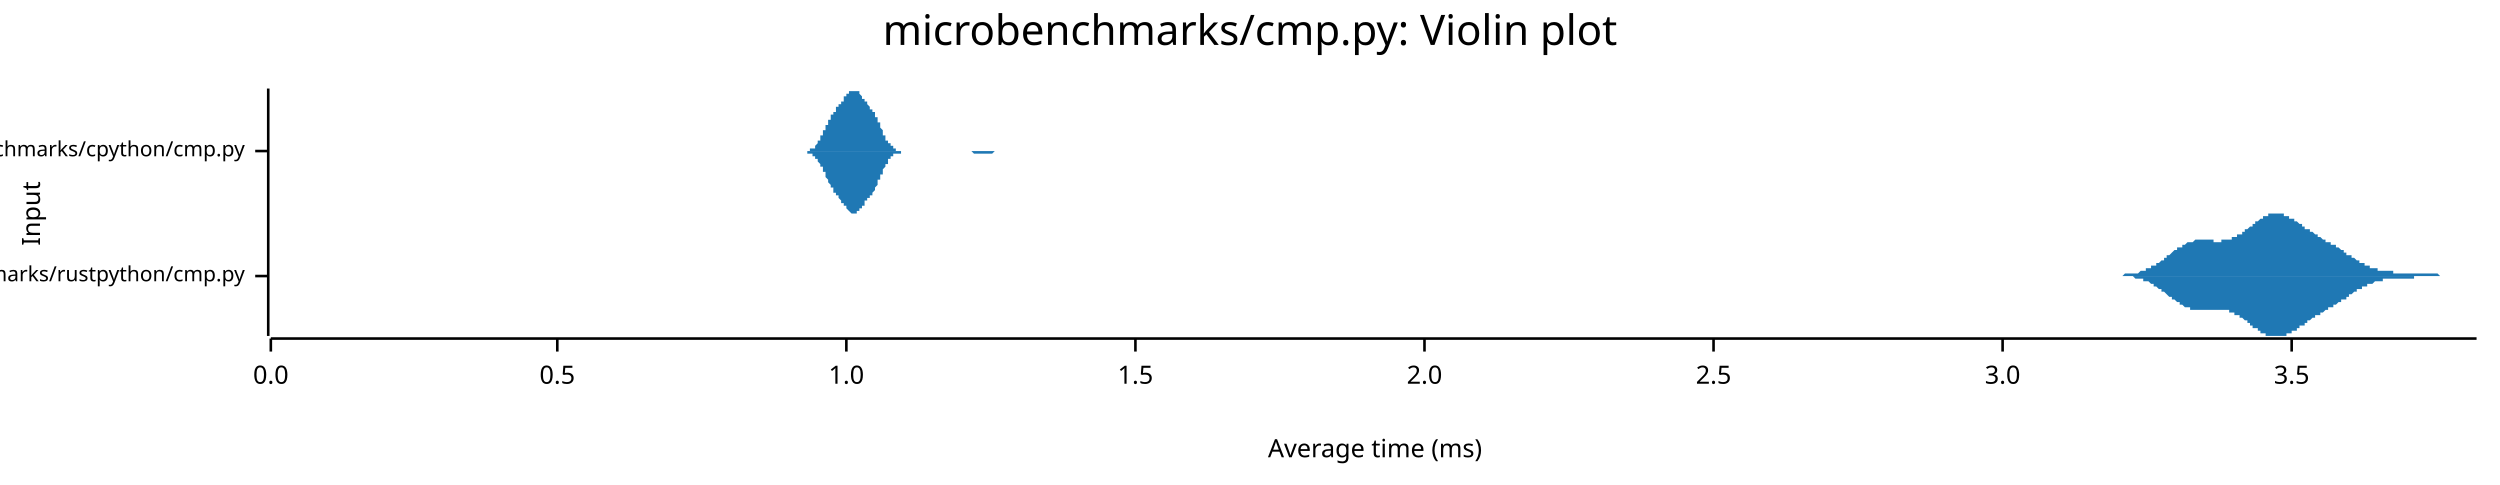
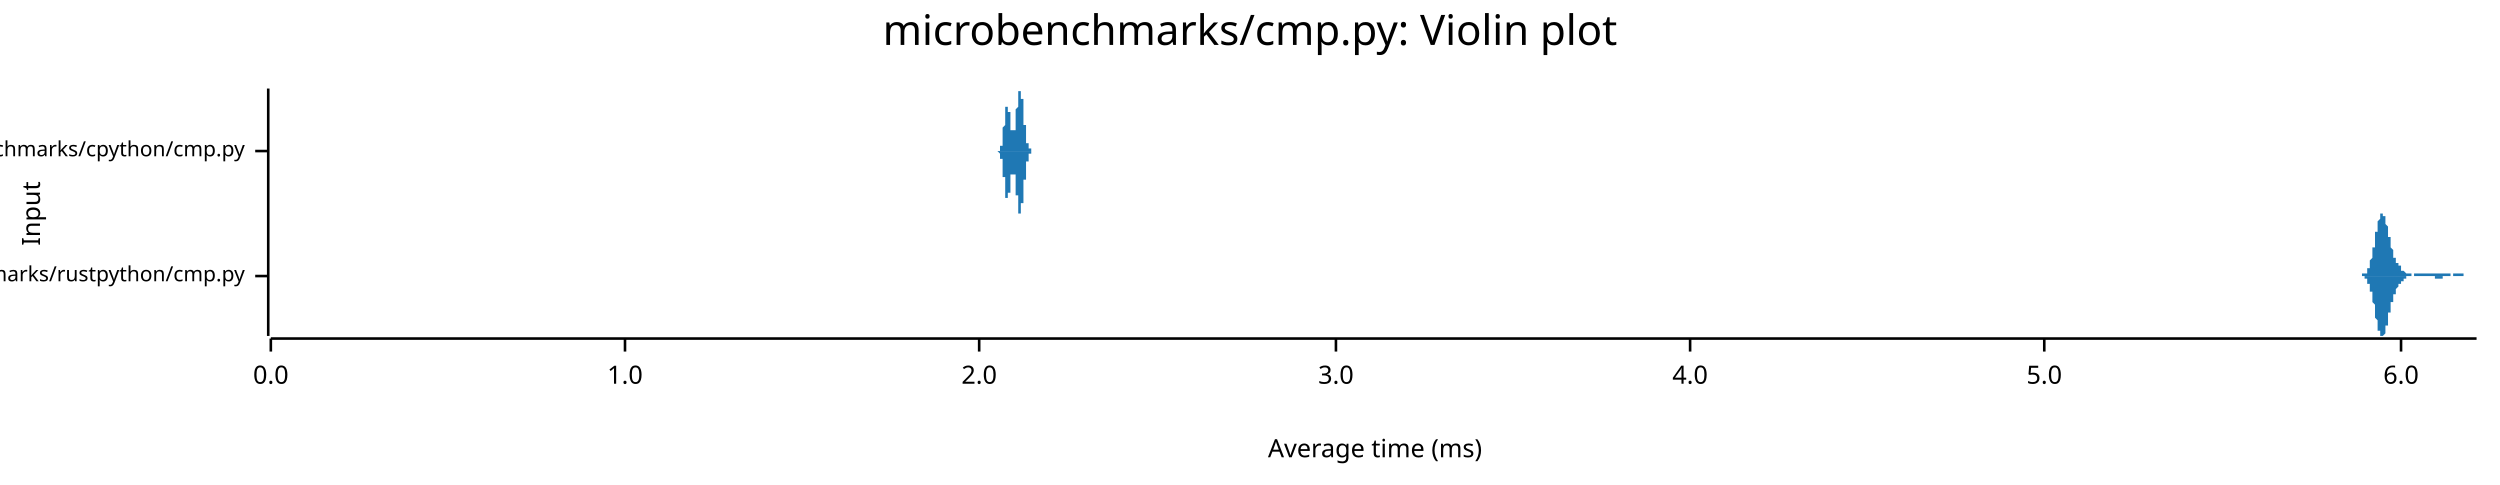
<svg xmlns="http://www.w3.org/2000/svg" width="960" height="186" viewBox="0 0 960 186">
  <text x="480" y="5" dy="0.76em" text-anchor="middle" font-family="sans-serif" font-size="16.129" opacity="1" fill="#000000">
microbenchmarks/cmp.py: Violin plot
</text>
  <text x="8" y="82" dy="0.76em" text-anchor="middle" font-family="sans-serif" font-size="9.677" opacity="1" fill="#000000" transform="rotate(270, 8, 82)">
Input
</text>
  <text x="528" y="178" dy="-0.5ex" text-anchor="middle" font-family="sans-serif" font-size="9.677" opacity="1" fill="#000000">
Average time (ms)
</text>
  <polyline fill="none" opacity="1" stroke="#000000" stroke-width="1" points="103,34 103,129 " />
  <text x="94" y="106" dy="0.5ex" text-anchor="end" font-family="sans-serif" font-size="8.065" opacity="1" fill="#000000">
microbenchmarks/rustpython/cmp.py
</text>
  <polyline fill="none" opacity="1" stroke="#000000" stroke-width="1" points="98,106 103,106 " />
  <text x="94" y="58" dy="0.5ex" text-anchor="end" font-family="sans-serif" font-size="8.065" opacity="1" fill="#000000">
microbenchmarks/cpython/cmp.py
</text>
  <polyline fill="none" opacity="1" stroke="#000000" stroke-width="1" points="98,58 103,58 " />
  <polyline fill="none" opacity="1" stroke="#000000" stroke-width="1" points="104,130 951,130 " />
  <text x="104" y="140" dy="0.76em" text-anchor="middle" font-family="sans-serif" font-size="9.677" opacity="1" fill="#000000">
0.0
</text>
  <polyline fill="none" opacity="1" stroke="#000000" stroke-width="1" points="104,130 104,135 " />
-   <text x="214" y="140" dy="0.76em" text-anchor="middle" font-family="sans-serif" font-size="9.677" opacity="1" fill="#000000">
- 0.5
- </text>
-   <polyline fill="none" opacity="1" stroke="#000000" stroke-width="1" points="214,130 214,135 " />
-   <text x="325" y="140" dy="0.76em" text-anchor="middle" font-family="sans-serif" font-size="9.677" opacity="1" fill="#000000">
+   <text x="240" y="140" dy="0.76em" text-anchor="middle" font-family="sans-serif" font-size="9.677" opacity="1" fill="#000000">
1.0
</text>
-   <polyline fill="none" opacity="1" stroke="#000000" stroke-width="1" points="325,130 325,135 " />
-   <text x="436" y="140" dy="0.76em" text-anchor="middle" font-family="sans-serif" font-size="9.677" opacity="1" fill="#000000">
- 1.5
- </text>
-   <polyline fill="none" opacity="1" stroke="#000000" stroke-width="1" points="436,130 436,135 " />
-   <text x="547" y="140" dy="0.76em" text-anchor="middle" font-family="sans-serif" font-size="9.677" opacity="1" fill="#000000">
+   <polyline fill="none" opacity="1" stroke="#000000" stroke-width="1" points="240,130 240,135 " />
+   <text x="376" y="140" dy="0.76em" text-anchor="middle" font-family="sans-serif" font-size="9.677" opacity="1" fill="#000000">
2.0
</text>
-   <polyline fill="none" opacity="1" stroke="#000000" stroke-width="1" points="547,130 547,135 " />
-   <text x="658" y="140" dy="0.76em" text-anchor="middle" font-family="sans-serif" font-size="9.677" opacity="1" fill="#000000">
- 2.5
- </text>
-   <polyline fill="none" opacity="1" stroke="#000000" stroke-width="1" points="658,130 658,135 " />
-   <text x="769" y="140" dy="0.76em" text-anchor="middle" font-family="sans-serif" font-size="9.677" opacity="1" fill="#000000">
+   <polyline fill="none" opacity="1" stroke="#000000" stroke-width="1" points="376,130 376,135 " />
+   <text x="513" y="140" dy="0.76em" text-anchor="middle" font-family="sans-serif" font-size="9.677" opacity="1" fill="#000000">
3.0
</text>
-   <polyline fill="none" opacity="1" stroke="#000000" stroke-width="1" points="769,130 769,135 " />
-   <text x="880" y="140" dy="0.76em" text-anchor="middle" font-family="sans-serif" font-size="9.677" opacity="1" fill="#000000">
- 3.5
+   <polyline fill="none" opacity="1" stroke="#000000" stroke-width="1" points="513,130 513,135 " />
+   <text x="649" y="140" dy="0.76em" text-anchor="middle" font-family="sans-serif" font-size="9.677" opacity="1" fill="#000000">
+ 4.0
</text>
-   <polyline fill="none" opacity="1" stroke="#000000" stroke-width="1" points="880,130 880,135 " />
-   <polygon opacity="1" fill="#1F78B4" points="808,106 808,106 809,106 809,106 809,106 810,106 810,106 810,106 810,106 811,106 811,106 811,106 812,106 812,106 812,106 812,106 813,106 813,106 813,106 814,106 814,106 814,106 814,106 815,106 815,106 815,106 816,105 816,105 816,105 816,105 817,105 817,105 817,105 818,105 818,105 818,105 818,105 819,105 819,105 819,105 820,105 820,105 820,105 820,105 821,105 821,105 821,105 822,104 822,104 822,104 822,104 823,104 823,104 823,104 824,104 824,104 824,104 824,103 825,103 825,103 825,103 826,103 826,103 826,103 826,102 827,102 827,102 827,102 828,102 828,102 828,101 828,101 829,101 829,101 829,101 830,100 830,100 830,100 830,100 831,100 831,99 831,99 832,99 832,99 832,98 832,98 833,98 833,98 833,98 834,97 834,97 834,97 834,97 835,96 835,96 835,96 836,96 836,96 836,95 836,95 837,95 837,95 837,95 838,95 838,94 838,94 838,94 839,94 839,94 839,94 840,93 840,93 840,93 840,93 841,93 841,93 841,93 841,93 842,93 842,93 842,93 843,92 843,92 843,92 843,92 844,92 844,92 844,92 845,92 845,92 845,92 845,92 846,92 846,92 846,92 847,92 847,92 847,92 847,92 848,92 848,92 848,92 849,92 849,92 849,92 849,92 850,92 850,93 850,93 851,93 851,93 851,93 851,93 852,93 852,93 852,93 853,93 853,93 853,92 853,92 854,92 854,92 854,92 855,92 855,92 855,92 855,92 856,92 856,92 856,92 857,92 857,92 857,92 857,91 858,91 858,91 858,91 859,91 859,91 859,91 859,90 860,90 860,90 860,90 861,90 861,89 861,89 861,89 862,89 862,89 862,88 863,88 863,88 863,88 863,88 864,87 864,87 864,87 865,87 865,86 865,86 865,86 866,86 866,86 866,85 867,85 867,85 867,85 867,85 868,84 868,84 868,84 869,84 869,84 869,83 869,83 870,83 870,83 870,83 871,83 871,83 871,83 871,82 872,82 872,82 872,82 873,82 873,82 873,82 873,82 874,82 874,82 874,82 875,82 875,82 875,82 875,82 876,82 876,82 876,82 877,82 877,82 877,83 877,83 878,83 878,83 878,83 879,83 879,83 879,83 879,84 880,84 880,84 880,84 881,84 881,84 881,85 881,85 882,85 882,85 882,85 883,86 883,86 883,86 883,86 884,86 884,87 884,87 885,87 885,87 885,87 885,88 886,88 886,88 886,88 887,88 887,89 887,89 887,89 888,89 888,89 888,89 889,90 889,90 889,90 889,90 890,90 890,91 890,91 891,91 891,91 891,91 891,91 892,92 892,92 892,92 893,92 893,92 893,92 893,93 894,93 894,93 894,93 895,93 895,93 895,94 895,94 896,94 896,94 896,94 897,94 897,95 897,95 897,95 898,95 898,95 898,95 899,96 899,96 899,96 899,96 900,96 900,97 900,97 901,97 901,97 901,97 901,98 902,98 902,98 902,98 903,98 903,98 903,99 903,99 904,99 904,99 904,99 905,100 905,100 905,100 905,100 906,100 906,100 906,101 907,101 907,101 907,101 907,101 908,101 908,102 908,102 909,102 909,102 909,102 909,102 910,102 910,102 910,103 911,103 911,103 911,103 911,103 912,103 912,103 912,103 913,103 913,103 913,104 913,104 914,104 914,104 914,104 915,104 915,104 915,104 915,104 916,104 916,104 916,104 917,104 917,104 917,104 917,104 918,104 918,104 918,104 919,104 919,104 919,105 919,105 920,105 920,105 920,105 921,105 921,105 921,105 921,105 922,105 922,105 922,105 923,105 923,105 923,105 923,105 924,105 924,105 924,105 925,105 925,105 925,105 925,105 926,105 926,105 926,105 927,105 927,105 927,105 927,105 928,105 928,105 928,105 929,105 929,105 929,105 929,105 930,105 930,105 930,105 931,105 931,105 931,105 931,105 932,105 932,105 932,105 933,105 933,105 933,105 933,105 934,105 934,105 934,105 935,105 935,105 935,105 935,105 936,105 936,105 936,105 937,106 937,106 937,106 937,106 938,106 938,106 938,106 939,106 939,106 939,106 939,106 940,106 940,106 940,106 941,106 941,106 941,106 941,106 942,106 942,106 942,106 943,106 943,106 943,106 943,106 944,106 944,106 944,106 945,106 945,106 945,106 945,106 946,106 946,106 946,106 947,106 947,106 947,106 947,106 948,106 948,106 948,106 949,106 949,106 949,106 949,106 950,106 950,106 950,106 951,106 951,106 808,106 " />
-   <polygon opacity="1" fill="#1F78B4" points="808,106 808,106 809,106 809,106 809,106 810,106 810,106 810,106 810,106 811,106 811,106 811,106 812,106 812,106 812,106 812,106 813,106 813,106 813,106 814,106 814,106 814,106 814,106 815,106 815,106 815,106 816,106 816,106 816,106 816,106 817,106 817,106 817,106 818,106 818,106 818,106 818,106 819,106 819,106 819,106 820,107 820,107 820,107 820,107 821,107 821,107 821,107 822,107 822,107 822,107 822,107 823,107 823,107 823,108 824,108 824,108 824,108 824,108 825,108 825,108 825,108 826,109 826,109 826,109 826,109 827,109 827,109 827,110 828,110 828,110 828,110 828,110 829,111 829,111 829,111 830,111 830,111 830,112 830,112 831,112 831,112 831,112 832,113 832,113 832,113 832,113 833,114 833,114 833,114 834,114 834,114 834,115 834,115 835,115 835,115 835,115 836,116 836,116 836,116 836,116 837,116 837,117 837,117 838,117 838,117 838,117 838,117 839,118 839,118 839,118 840,118 840,118 840,118 840,118 841,118 841,119 841,119 841,119 842,119 842,119 842,119 843,119 843,119 843,119 843,119 844,119 844,119 844,119 845,119 845,119 845,119 845,119 846,119 846,119 846,119 847,119 847,119 847,119 847,119 848,119 848,119 848,119 849,119 849,119 849,119 849,119 850,119 850,119 850,119 851,119 851,119 851,119 851,119 852,119 852,119 852,119 853,119 853,119 853,119 853,119 854,119 854,119 854,119 855,119 855,119 855,119 855,119 856,119 856,120 856,120 857,120 857,120 857,120 857,120 858,120 858,120 858,121 859,121 859,121 859,121 859,121 860,121 860,122 860,122 861,122 861,122 861,122 861,122 862,123 862,123 862,123 863,123 863,124 863,124 863,124 864,124 864,124 864,125 865,125 865,125 865,125 865,126 866,126 866,126 866,126 867,126 867,127 867,127 867,127 868,127 868,127 868,128 869,128 869,128 869,128 869,128 870,128 870,128 870,129 871,129 871,129 871,129 871,129 872,129 872,129 872,129 873,129 873,129 873,129 873,129 874,129 874,129 874,129 875,129 875,129 875,129 875,129 876,129 876,129 876,129 877,129 877,129 877,129 877,129 878,129 878,129 878,128 879,128 879,128 879,128 879,128 880,128 880,128 880,127 881,127 881,127 881,127 881,127 882,127 882,126 882,126 883,126 883,126 883,126 883,125 884,125 884,125 884,125 885,125 885,124 885,124 885,124 886,124 886,124 886,123 887,123 887,123 887,123 887,123 888,122 888,122 888,122 889,122 889,122 889,121 889,121 890,121 890,121 890,121 891,121 891,120 891,120 891,120 892,120 892,120 892,120 893,119 893,119 893,119 893,119 894,119 894,119 894,118 895,118 895,118 895,118 895,118 896,118 896,117 896,117 897,117 897,117 897,117 897,117 898,116 898,116 898,116 899,116 899,116 899,115 899,115 900,115 900,115 900,115 901,115 901,114 901,114 901,114 902,114 902,114 902,113 903,113 903,113 903,113 903,113 904,112 904,112 904,112 905,112 905,112 905,112 905,111 906,111 906,111 906,111 907,111 907,111 907,110 907,110 908,110 908,110 908,110 909,110 909,110 909,109 909,109 910,109 910,109 910,109 911,109 911,109 911,109 911,109 912,108 912,108 912,108 913,108 913,108 913,108 913,108 914,108 914,108 914,108 915,108 915,108 915,108 915,107 916,107 916,107 916,107 917,107 917,107 917,107 917,107 918,107 918,107 918,107 919,107 919,107 919,107 919,107 920,107 920,107 920,107 921,107 921,107 921,107 921,107 922,107 922,107 922,107 923,107 923,107 923,107 923,107 924,107 924,107 924,107 925,107 925,107 925,107 925,107 926,107 926,107 926,107 927,107 927,107 927,106 927,106 928,106 928,106 928,106 929,106 929,106 929,106 929,106 930,106 930,106 930,106 931,106 931,106 931,106 931,106 932,106 932,106 932,106 933,106 933,106 933,106 933,106 934,106 934,106 934,106 935,106 935,106 935,106 935,106 936,106 936,106 936,106 937,106 937,106 937,106 937,106 938,106 938,106 938,106 939,106 939,106 939,106 939,106 940,106 940,106 940,106 941,106 941,106 941,106 941,106 942,106 942,106 942,106 943,106 943,106 943,106 943,106 944,106 944,106 944,106 945,106 945,106 945,106 945,106 946,106 946,106 946,106 947,106 947,106 947,106 947,106 948,106 948,106 948,106 949,106 949,106 949,106 949,106 950,106 950,106 950,106 951,106 951,106 808,106 " />
-   <polygon opacity="1" fill="#1F78B4" points="308,58 308,58 308,58 308,58 308,58 309,58 309,58 309,58 309,58 309,58 309,58 309,58 310,58 310,58 310,58 310,58 310,58 310,58 311,58 311,58 311,58 311,58 311,58 311,57 312,57 312,57 312,57 312,57 312,57 312,57 313,57 313,56 313,56 313,56 313,56 313,56 313,56 314,55 314,55 314,55 314,55 314,54 314,54 315,54 315,54 315,53 315,53 315,53 315,52 316,52 316,52 316,51 316,51 316,51 316,50 317,50 317,50 317,49 317,49 317,49 317,48 317,48 318,48 318,47 318,47 318,47 318,46 318,46 319,46 319,46 319,45 319,45 319,45 319,44 320,44 320,44 320,44 320,43 320,43 320,43 321,43 321,42 321,42 321,42 321,42 321,42 321,41 322,41 322,41 322,41 322,41 322,40 322,40 323,40 323,40 323,40 323,39 323,39 323,39 324,39 324,38 324,38 324,38 324,38 324,38 324,37 325,37 325,37 325,37 325,37 325,36 325,36 326,36 326,36 326,36 326,35 326,35 326,35 327,35 327,35 327,35 327,35 327,35 327,35 328,35 328,35 328,34 328,35 328,35 328,35 328,35 329,35 329,35 329,35 329,35 329,35 329,35 330,35 330,36 330,36 330,36 330,36 330,36 331,37 331,37 331,37 331,37 331,37 331,38 332,38 332,38 332,38 332,38 332,39 332,39 332,39 333,39 333,40 333,40 333,40 333,40 333,40 334,41 334,41 334,41 334,41 334,41 334,42 335,42 335,42 335,42 335,42 335,43 335,43 336,43 336,43 336,44 336,44 336,44 336,45 336,45 337,45 337,46 337,46 337,46 337,47 337,47 338,47 338,48 338,48 338,48 338,49 338,49 339,50 339,50 339,50 339,51 339,51 339,51 339,52 340,52 340,52 340,53 340,53 340,53 340,54 341,54 341,54 341,54 341,55 341,55 341,55 342,55 342,56 342,56 342,56 342,56 342,56 343,56 343,57 343,57 343,57 343,57 343,57 343,57 344,57 344,57 344,57 344,58 344,58 344,58 345,58 345,58 345,58 345,58 345,58 345,58 346,58 346,58 346,58 346,58 346,58 346,58 347,58 347,58 347,58 347,58 347,58 347,58 347,58 348,58 348,58 348,58 348,58 348,58 348,58 349,58 349,58 349,58 349,58 349,58 349,58 350,58 350,58 350,58 350,58 350,58 350,58 351,58 351,58 351,58 351,58 351,58 351,58 351,58 352,58 352,58 352,58 352,58 352,58 352,58 353,58 353,58 353,58 353,58 353,58 353,58 354,58 354,58 354,58 354,58 354,58 354,58 354,58 355,58 355,58 355,58 355,58 355,58 355,58 356,58 356,58 356,58 356,58 356,58 356,58 357,58 357,58 357,58 357,58 357,58 357,58 358,58 358,58 358,58 358,58 358,58 358,58 358,58 359,58 359,58 359,58 359,58 359,58 359,58 360,58 360,58 360,58 360,58 360,58 360,58 361,58 361,58 361,58 361,58 361,58 361,58 362,58 362,58 362,58 362,58 362,58 362,58 362,58 363,58 363,58 363,58 363,58 363,58 363,58 364,58 364,58 364,58 364,58 364,58 364,58 365,58 365,58 365,58 365,58 365,58 365,58 366,58 366,58 366,58 366,58 366,58 366,58 366,58 367,58 367,58 367,58 367,58 367,58 367,58 368,58 368,58 368,58 368,58 368,58 368,58 369,58 369,58 369,58 369,58 369,58 369,58 370,58 370,58 370,58 370,58 370,58 370,58 370,58 371,58 371,58 371,58 371,58 371,58 371,58 372,58 372,58 372,58 372,58 372,58 372,58 373,58 373,58 373,58 373,58 373,58 373,58 373,58 374,58 374,58 374,58 374,58 374,58 374,58 375,58 375,58 375,58 375,58 375,58 375,58 376,58 376,58 376,58 376,58 376,58 376,58 377,58 377,58 377,58 377,58 377,58 377,58 377,58 378,58 378,58 378,58 378,58 378,58 378,58 379,58 379,58 379,58 379,58 379,58 379,58 380,58 380,58 380,58 380,58 380,58 380,58 381,58 381,58 381,58 381,58 381,58 381,58 381,58 382,58 382,58 382,58 382,58 382,58 382,58 383,58 383,58 383,58 383,58 383,58 383,58 384,58 384,58 384,58 384,58 384,58 384,58 385,58 385,58 385,58 385,58 385,58 385,58 385,58 386,58 386,58 386,58 386,58 386,58 386,58 387,58 387,58 387,58 387,58 387,58 387,58 387,58 308,58 " />
-   <polygon opacity="1" fill="#1F78B4" points="308,58 308,58 308,58 308,58 308,58 309,58 309,58 309,58 309,58 309,58 309,58 309,58 310,58 310,59 310,59 310,59 310,59 310,59 311,59 311,59 311,59 311,59 311,59 311,59 312,59 312,59 312,59 312,59 312,60 312,60 313,60 313,60 313,60 313,60 313,61 313,61 313,61 314,61 314,61 314,62 314,62 314,62 314,62 315,63 315,63 315,63 315,63 315,64 315,64 316,64 316,65 316,65 316,65 316,66 316,66 317,66 317,67 317,67 317,67 317,68 317,68 317,68 318,69 318,69 318,69 318,70 318,70 318,70 319,71 319,71 319,71 319,72 319,72 319,72 320,72 320,73 320,73 320,73 320,73 320,74 321,74 321,74 321,74 321,74 321,75 321,75 321,75 322,75 322,76 322,76 322,76 322,76 322,76 323,77 323,77 323,77 323,77 323,77 323,78 324,78 324,78 324,78 324,78 324,79 324,79 324,79 325,79 325,80 325,80 325,80 325,80 325,80 326,81 326,81 326,81 326,81 326,81 326,81 327,82 327,82 327,82 327,82 327,82 327,82 328,82 328,82 328,82 328,82 328,82 328,82 328,82 329,82 329,82 329,82 329,81 329,81 329,81 330,81 330,81 330,81 330,80 330,80 330,80 331,80 331,80 331,79 331,79 331,79 331,79 332,79 332,78 332,78 332,78 332,78 332,78 332,77 333,77 333,77 333,77 333,77 333,76 333,76 334,76 334,76 334,76 334,75 334,75 334,75 335,75 335,75 335,74 335,74 335,74 335,74 336,73 336,73 336,73 336,72 336,72 336,72 336,72 337,71 337,71 337,71 337,70 337,70 337,69 338,69 338,69 338,68 338,68 338,68 338,67 339,67 339,67 339,66 339,66 339,65 339,65 339,65 340,64 340,64 340,64 340,63 340,63 340,63 341,63 341,62 341,62 341,62 341,62 341,61 342,61 342,61 342,61 342,61 342,60 342,60 343,60 343,60 343,60 343,60 343,60 343,59 343,59 344,59 344,59 344,59 344,59 344,59 344,59 345,59 345,59 345,59 345,59 345,59 345,59 346,59 346,58 346,58 346,58 346,58 346,58 347,58 347,58 347,58 347,58 347,58 347,58 347,58 348,58 348,58 348,58 348,58 348,58 348,58 349,58 349,58 349,58 349,58 349,58 349,58 350,58 350,58 350,58 350,58 350,58 350,58 351,58 351,58 351,58 351,58 351,58 351,58 351,58 352,58 352,58 352,58 352,58 352,58 352,58 353,58 353,58 353,58 353,58 353,58 353,58 354,58 354,58 354,58 354,58 354,58 354,58 354,58 355,58 355,58 355,58 355,58 355,58 355,58 356,58 356,58 356,58 356,58 356,58 356,58 357,58 357,58 357,58 357,58 357,58 357,58 358,58 358,58 358,58 358,58 358,58 358,58 358,58 359,58 359,58 359,58 359,58 359,58 359,58 360,58 360,58 360,58 360,58 360,58 360,58 361,58 361,58 361,58 361,58 361,58 361,58 362,58 362,58 362,58 362,58 362,58 362,58 362,58 363,58 363,58 363,58 363,58 363,58 363,58 364,58 364,58 364,58 364,58 364,58 364,58 365,58 365,58 365,58 365,58 365,58 365,58 366,58 366,58 366,58 366,58 366,58 366,58 366,58 367,58 367,58 367,58 367,58 367,58 367,58 368,58 368,58 368,58 368,58 368,58 368,58 369,58 369,58 369,58 369,58 369,58 369,58 370,58 370,58 370,58 370,58 370,58 370,58 370,58 371,58 371,58 371,58 371,58 371,58 371,58 372,58 372,58 372,58 372,58 372,58 372,58 373,58 373,58 373,58 373,58 373,58 373,58 373,58 374,59 374,59 374,59 374,59 374,59 374,59 375,59 375,59 375,59 375,59 375,59 375,59 376,59 376,59 376,59 376,59 376,59 376,59 377,59 377,59 377,59 377,59 377,59 377,59 377,59 378,59 378,59 378,59 378,59 378,59 378,59 379,59 379,59 379,59 379,59 379,59 379,59 380,59 380,59 380,59 380,59 380,59 380,59 381,59 381,59 381,59 381,59 381,59 381,59 381,59 382,58 382,58 382,58 382,58 382,58 382,58 383,58 383,58 383,58 383,58 383,58 383,58 384,58 384,58 384,58 384,58 384,58 384,58 385,58 385,58 385,58 385,58 385,58 385,58 385,58 386,58 386,58 386,58 386,58 386,58 386,58 387,58 387,58 387,58 387,58 387,58 387,58 387,58 308,58 " />
+   <polyline fill="none" opacity="1" stroke="#000000" stroke-width="1" points="649,130 649,135 " />
+   <text x="785" y="140" dy="0.76em" text-anchor="middle" font-family="sans-serif" font-size="9.677" opacity="1" fill="#000000">
+ 5.0
+ </text>
+   <polyline fill="none" opacity="1" stroke="#000000" stroke-width="1" points="785,130 785,135 " />
+   <text x="922" y="140" dy="0.76em" text-anchor="middle" font-family="sans-serif" font-size="9.677" opacity="1" fill="#000000">
+ 6.0
+ </text>
+   <polyline fill="none" opacity="1" stroke="#000000" stroke-width="1" points="922,130 922,135 " />
+   <polygon opacity="1" fill="#1F78B4" points="905,106 905,106 905,106 905,106 906,106 906,106 906,106 906,106 906,106 906,106 906,106 906,106 906,106 906,106 906,106 907,106 907,106 907,106 907,106 907,106 907,106 907,106 907,105 907,105 907,105 907,105 908,105 908,105 908,105 908,105 908,105 908,105 908,105 908,105 908,105 908,105 908,105 909,105 909,104 909,104 909,104 909,104 909,104 909,104 909,103 909,103 909,103 909,103 910,103 910,102 910,102 910,102 910,102 910,101 910,101 910,101 910,100 910,100 910,100 911,99 911,99 911,99 911,98 911,98 911,97 911,97 911,96 911,96 911,96 911,95 912,95 912,94 912,94 912,93 912,93 912,92 912,92 912,91 912,90 912,90 912,89 913,89 913,88 913,88 913,88 913,87 913,87 913,86 913,86 913,85 913,85 913,85 914,84 914,84 914,84 914,83 914,83 914,83 914,83 914,82 914,82 914,82 914,82 915,82 915,82 915,82 915,82 915,82 915,82 915,82 915,82 915,82 915,83 915,83 916,83 916,83 916,84 916,84 916,84 916,84 916,85 916,85 916,86 916,86 916,86 917,87 917,87 917,88 917,88 917,88 917,89 917,89 917,90 917,90 917,91 917,91 918,91 918,92 918,92 918,93 918,93 918,94 918,94 918,94 918,95 918,95 918,95 919,96 919,96 919,96 919,97 919,97 919,97 919,98 919,98 919,98 919,98 919,99 920,99 920,99 920,99 920,100 920,100 920,100 920,100 920,100 920,101 920,101 920,101 921,101 921,101 921,101 921,101 921,102 921,102 921,102 921,102 921,102 921,102 921,102 922,102 922,103 922,103 922,103 922,103 922,103 922,103 922,103 922,103 922,103 922,104 923,104 923,104 923,104 923,104 923,104 923,104 923,104 923,104 923,104 923,104 923,104 924,105 924,105 924,105 924,105 924,105 924,105 924,105 924,105 924,105 924,105 924,105 925,105 925,105 925,105 925,105 925,105 925,105 925,105 925,105 925,105 925,105 925,105 926,105 926,105 926,105 926,105 926,105 926,105 926,106 926,106 926,106 926,106 926,106 927,106 927,106 927,106 927,106 927,106 927,106 927,106 927,106 927,105 927,105 927,105 928,105 928,105 928,105 928,105 928,105 928,105 928,105 928,105 928,105 928,105 928,105 929,105 929,105 929,105 929,105 929,105 929,105 929,105 929,105 929,105 929,105 929,105 930,105 930,105 930,105 930,105 930,105 930,105 930,105 930,105 930,105 930,105 930,105 931,105 931,105 931,105 931,105 931,105 931,105 931,105 931,105 931,105 931,105 931,105 932,105 932,105 932,105 932,105 932,105 932,105 932,105 932,105 932,105 932,105 932,105 933,105 933,105 933,105 933,105 933,105 933,105 933,105 933,105 933,105 933,105 933,105 934,105 934,105 934,105 934,105 934,105 934,105 934,105 934,105 934,105 934,105 934,105 935,105 935,105 935,105 935,105 935,105 935,105 935,105 935,105 935,105 935,105 935,105 936,105 936,105 936,105 936,105 936,105 936,105 936,105 936,105 936,105 936,105 936,105 937,105 937,105 937,105 937,105 937,105 937,105 937,105 937,105 937,105 937,105 937,105 938,105 938,105 938,105 938,105 938,105 938,105 938,105 938,105 938,105 938,105 938,105 939,105 939,105 939,105 939,105 939,105 939,105 939,105 939,105 939,105 939,105 939,105 940,105 940,105 940,105 940,105 940,105 940,105 940,105 940,105 940,105 940,105 940,105 941,105 941,106 941,106 941,106 941,106 941,106 941,106 941,106 941,106 941,106 941,106 942,106 942,106 942,106 942,106 942,105 942,105 942,105 942,105 942,105 942,105 942,105 943,105 943,105 943,105 943,105 943,105 943,105 943,105 943,105 943,105 943,105 943,105 944,105 944,105 944,105 944,105 944,105 944,105 944,105 944,105 944,105 944,105 944,105 945,105 945,105 945,105 945,105 945,105 945,105 945,105 945,105 945,105 945,105 945,105 946,105 946,106 946,106 946,106 946,106 946,106 946,106 946,106 946,106 946,106 946,106 947,106 947,106 947,106 947,106 947,106 947,106 947,106 947,106 947,106 947,106 947,106 948,106 948,106 948,106 948,106 948,106 948,106 948,106 948,106 948,106 948,106 948,106 949,106 949,106 949,106 949,106 949,106 949,106 949,106 949,106 949,106 949,106 949,106 950,106 950,106 950,106 950,106 950,106 950,106 950,106 950,106 950,106 950,106 950,106 951,106 951,106 905,106 " />
+   <polygon opacity="1" fill="#1F78B4" points="905,106 905,106 905,106 905,106 906,106 906,106 906,106 906,106 906,106 906,106 906,106 906,106 906,106 906,106 906,106 907,106 907,106 907,106 907,106 907,106 907,106 907,106 907,106 907,106 907,106 907,106 908,106 908,106 908,106 908,106 908,106 908,106 908,107 908,107 908,107 908,107 908,107 909,107 909,107 909,107 909,107 909,108 909,108 909,108 909,108 909,108 909,108 909,109 910,109 910,109 910,109 910,110 910,110 910,110 910,110 910,111 910,111 910,111 910,112 911,112 911,113 911,113 911,113 911,114 911,114 911,115 911,115 911,116 911,116 911,116 912,117 912,117 912,118 912,118 912,119 912,119 912,120 912,121 912,121 912,122 912,122 913,123 913,123 913,123 913,124 913,124 913,125 913,125 913,126 913,126 913,127 913,127 914,127 914,128 914,128 914,128 914,128 914,129 914,129 914,129 914,129 914,129 914,129 915,129 915,129 915,129 915,129 915,129 915,129 915,129 915,129 915,129 915,129 915,129 916,128 916,128 916,128 916,128 916,127 916,127 916,127 916,126 916,126 916,126 916,125 917,125 917,124 917,124 917,123 917,123 917,123 917,122 917,122 917,121 917,121 917,120 918,120 918,120 918,119 918,119 918,118 918,118 918,118 918,117 918,117 918,116 918,116 919,116 919,115 919,115 919,115 919,114 919,114 919,114 919,114 919,113 919,113 919,113 920,113 920,112 920,112 920,112 920,112 920,112 920,111 920,111 920,111 920,111 920,111 921,110 921,110 921,110 921,110 921,110 921,110 921,110 921,110 921,109 921,109 921,109 922,109 922,109 922,109 922,109 922,109 922,108 922,108 922,108 922,108 922,108 922,108 923,108 923,108 923,108 923,108 923,108 923,107 923,107 923,107 923,107 923,107 923,107 924,107 924,107 924,107 924,107 924,107 924,107 924,107 924,107 924,106 924,106 924,106 925,106 925,106 925,106 925,106 925,106 925,106 925,106 925,106 925,106 925,106 925,106 926,106 926,106 926,106 926,106 926,106 926,106 926,106 926,106 926,106 926,106 926,106 927,106 927,106 927,106 927,106 927,106 927,106 927,106 927,106 927,106 927,106 927,106 928,106 928,106 928,106 928,106 928,106 928,106 928,106 928,106 928,106 928,106 928,106 929,106 929,106 929,106 929,106 929,106 929,106 929,106 929,106 929,106 929,106 929,106 930,106 930,106 930,106 930,106 930,106 930,106 930,106 930,106 930,106 930,106 930,106 931,106 931,106 931,106 931,106 931,106 931,106 931,106 931,106 931,106 931,106 931,106 932,106 932,106 932,106 932,106 932,106 932,106 932,106 932,106 932,106 932,106 932,106 933,106 933,106 933,106 933,106 933,106 933,106 933,106 933,106 933,106 933,106 933,106 934,106 934,106 934,106 934,106 934,106 934,106 934,106 934,106 934,106 934,106 934,106 935,106 935,106 935,107 935,107 935,107 935,107 935,107 935,107 935,107 935,107 935,107 936,107 936,107 936,107 936,107 936,107 936,107 936,107 936,107 936,107 936,107 936,107 937,107 937,107 937,107 937,107 937,107 937,107 937,107 937,107 937,107 937,107 937,107 938,107 938,106 938,106 938,106 938,106 938,106 938,106 938,106 938,106 938,106 938,106 939,106 939,106 939,106 939,106 939,106 939,106 939,106 939,106 939,106 939,106 939,106 940,106 940,106 940,106 940,106 940,106 940,106 940,106 940,106 940,106 940,106 940,106 941,106 941,106 941,106 941,106 941,106 941,106 941,106 941,106 941,106 941,106 941,106 942,106 942,106 942,106 942,106 942,106 942,106 942,106 942,106 942,106 942,106 942,106 943,106 943,106 943,106 943,106 943,106 943,106 943,106 943,106 943,106 943,106 943,106 944,106 944,106 944,106 944,106 944,106 944,106 944,106 944,106 944,106 944,106 944,106 945,106 945,106 945,106 945,106 945,106 945,106 945,106 945,106 945,106 945,106 945,106 946,106 946,106 946,106 946,106 946,106 946,106 946,106 946,106 946,106 946,106 946,106 947,106 947,106 947,106 947,106 947,106 947,106 947,106 947,106 947,106 947,106 947,106 948,106 948,106 948,106 948,106 948,106 948,106 948,106 948,106 948,106 948,106 948,106 949,106 949,106 949,106 949,106 949,106 949,106 949,106 949,106 949,106 949,106 949,106 950,106 950,106 950,106 950,106 950,106 950,106 950,106 950,106 950,106 950,106 950,106 951,106 951,106 905,106 " />
+   <polygon opacity="1" fill="#1F78B4" points="383,58 383,58 383,58 383,58 383,58 383,58 383,58 383,58 383,58 383,58 383,58 383,58 383,58 383,58 383,58 383,58 384,58 384,58 384,58 384,58 384,58 384,58 384,58 384,58 384,58 384,58 384,58 384,58 384,58 384,58 384,58 384,57 384,57 384,57 384,57 384,57 384,57 384,57 384,57 384,57 384,57 384,57 384,57 384,57 384,56 384,56 384,56 384,56 384,56 384,56 385,56 385,56 385,55 385,55 385,55 385,55 385,55 385,55 385,54 385,54 385,54 385,54 385,54 385,54 385,53 385,53 385,53 385,53 385,52 385,52 385,52 385,52 385,51 385,51 385,51 385,51 385,50 385,50 385,50 385,50 385,49 385,49 385,49 386,48 386,48 386,48 386,48 386,47 386,47 386,47 386,46 386,46 386,46 386,46 386,45 386,45 386,45 386,44 386,44 386,44 386,44 386,43 386,43 386,43 386,43 386,42 386,42 386,42 386,42 386,42 386,41 386,41 386,41 386,41 386,41 386,41 387,41 387,41 387,40 387,40 387,40 387,40 387,40 387,40 387,40 387,40 387,40 387,40 387,40 387,40 387,40 387,40 387,40 387,40 387,40 387,41 387,41 387,41 387,41 387,41 387,41 387,41 387,42 387,42 387,42 387,42 387,42 387,42 387,43 388,43 388,43 388,43 388,43 388,44 388,44 388,44 388,44 388,45 388,45 388,45 388,45 388,46 388,46 388,46 388,46 388,46 388,47 388,47 388,47 388,47 388,48 388,48 388,48 388,48 388,48 388,49 388,49 388,49 388,49 388,49 388,49 388,50 389,50 389,50 389,50 389,50 389,50 389,50 389,50 389,51 389,51 389,51 389,51 389,51 389,51 389,51 389,51 389,51 389,51 389,51 389,51 389,51 389,51 389,51 389,51 389,51 389,51 389,51 389,51 389,50 389,50 389,50 389,50 389,50 389,50 389,50 390,50 390,49 390,49 390,49 390,49 390,49 390,49 390,48 390,48 390,48 390,48 390,47 390,47 390,47 390,47 390,46 390,46 390,46 390,46 390,45 390,45 390,45 390,44 390,44 390,44 390,44 390,43 390,43 390,43 390,42 390,42 390,42 390,42 391,41 391,41 391,41 391,40 391,40 391,40 391,39 391,39 391,39 391,39 391,38 391,38 391,38 391,38 391,37 391,37 391,37 391,37 391,37 391,36 391,36 391,36 391,36 391,36 391,36 391,35 391,35 391,35 391,35 391,35 391,35 391,35 391,35 392,35 392,35 392,35 392,35 392,35 392,34 392,35 392,35 392,35 392,35 392,35 392,35 392,35 392,35 392,35 392,35 392,35 392,35 392,35 392,36 392,36 392,36 392,36 392,36 392,36 392,37 392,37 392,37 392,37 392,37 392,38 392,38 392,38 393,38 393,39 393,39 393,39 393,39 393,40 393,40 393,40 393,41 393,41 393,41 393,41 393,42 393,42 393,42 393,43 393,43 393,43 393,44 393,44 393,44 393,44 393,45 393,45 393,45 393,46 393,46 393,46 393,46 393,47 393,47 393,47 393,48 394,48 394,48 394,48 394,49 394,49 394,49 394,49 394,50 394,50 394,50 394,50 394,51 394,51 394,51 394,51 394,52 394,52 394,52 394,52 394,52 394,53 394,53 394,53 394,53 394,53 394,53 394,54 394,54 394,54 394,54 394,54 394,54 394,55 394,55 395,55 395,55 395,55 395,55 395,55 395,55 395,55 395,56 395,56 395,56 395,56 395,56 395,56 395,56 395,56 395,56 395,56 395,56 395,56 395,57 395,57 395,57 395,57 395,57 395,57 395,57 395,57 395,57 395,57 395,57 395,57 395,57 395,57 396,57 396,57 396,57 396,57 396,57 396,57 396,57 396,58 396,58 396,58 396,58 396,58 396,58 396,58 396,58 396,58 396,58 396,58 396,58 396,58 396,58 396,58 396,58 396,58 396,58 396,58 396,58 396,58 396,58 396,58 396,58 396,58 396,58 397,58 397,58 397,58 397,58 397,58 397,58 397,58 397,58 397,58 397,58 397,58 397,58 397,58 397,58 397,58 397,58 397,58 397,58 397,58 397,58 397,58 397,58 397,58 397,58 397,58 397,58 397,58 397,58 397,58 397,58 397,58 397,58 397,58 398,58 398,58 398,58 398,58 398,58 398,58 398,58 398,58 398,58 398,58 398,58 398,58 398,58 398,58 398,58 398,58 398,58 398,58 398,58 398,58 383,58 " />
+   <polygon opacity="1" fill="#1F78B4" points="383,58 383,58 383,58 383,58 383,58 383,58 383,58 383,58 383,58 383,58 383,58 383,58 383,58 383,58 383,58 383,58 384,59 384,59 384,59 384,59 384,59 384,59 384,59 384,59 384,59 384,59 384,59 384,59 384,59 384,59 384,59 384,59 384,59 384,59 384,59 384,59 384,59 384,59 384,60 384,60 384,60 384,60 384,60 384,60 384,60 384,60 384,60 384,60 384,60 384,61 385,61 385,61 385,61 385,61 385,61 385,61 385,62 385,62 385,62 385,62 385,62 385,63 385,63 385,63 385,63 385,63 385,64 385,64 385,64 385,64 385,65 385,65 385,65 385,65 385,66 385,66 385,66 385,66 385,67 385,67 385,67 385,67 385,68 386,68 386,68 386,69 386,69 386,69 386,70 386,70 386,70 386,70 386,71 386,71 386,71 386,72 386,72 386,72 386,72 386,73 386,73 386,73 386,73 386,74 386,74 386,74 386,74 386,74 386,75 386,75 386,75 386,75 386,75 386,75 386,76 386,76 387,76 387,76 387,76 387,76 387,76 387,76 387,76 387,76 387,76 387,76 387,76 387,76 387,76 387,76 387,76 387,76 387,76 387,76 387,76 387,76 387,76 387,76 387,76 387,75 387,75 387,75 387,75 387,75 387,75 387,74 387,74 387,74 387,74 388,74 388,73 388,73 388,73 388,73 388,73 388,72 388,72 388,72 388,72 388,71 388,71 388,71 388,71 388,71 388,70 388,70 388,70 388,70 388,69 388,69 388,69 388,69 388,69 388,68 388,68 388,68 388,68 388,68 388,67 388,67 388,67 388,67 389,67 389,67 389,67 389,66 389,66 389,66 389,66 389,66 389,66 389,66 389,66 389,66 389,66 389,66 389,66 389,66 389,66 389,66 389,66 389,66 389,66 389,66 389,66 389,66 389,66 389,66 389,66 389,66 389,66 389,66 389,66 389,66 389,67 389,67 390,67 390,67 390,67 390,67 390,68 390,68 390,68 390,68 390,68 390,69 390,69 390,69 390,69 390,70 390,70 390,70 390,70 390,71 390,71 390,71 390,71 390,72 390,72 390,72 390,73 390,73 390,73 390,74 390,74 390,74 390,74 390,75 390,75 391,75 391,76 391,76 391,76 391,76 391,77 391,77 391,77 391,78 391,78 391,78 391,78 391,79 391,79 391,79 391,79 391,80 391,80 391,80 391,80 391,80 391,80 391,81 391,81 391,81 391,81 391,81 391,81 391,81 391,82 391,82 391,82 391,82 392,82 392,82 392,82 392,82 392,82 392,82 392,82 392,82 392,82 392,82 392,82 392,82 392,82 392,82 392,82 392,81 392,81 392,81 392,81 392,81 392,81 392,81 392,80 392,80 392,80 392,80 392,80 392,79 392,79 392,79 392,79 392,79 392,78 393,78 393,78 393,78 393,77 393,77 393,77 393,77 393,76 393,76 393,76 393,75 393,75 393,75 393,74 393,74 393,74 393,74 393,73 393,73 393,73 393,72 393,72 393,72 393,71 393,71 393,71 393,71 393,70 393,70 393,70 393,69 393,69 393,69 394,69 394,68 394,68 394,68 394,68 394,67 394,67 394,67 394,67 394,66 394,66 394,66 394,66 394,65 394,65 394,65 394,65 394,64 394,64 394,64 394,64 394,64 394,64 394,63 394,63 394,63 394,63 394,63 394,63 394,62 394,62 394,62 394,62 394,62 395,62 395,62 395,61 395,61 395,61 395,61 395,61 395,61 395,61 395,61 395,61 395,61 395,60 395,60 395,60 395,60 395,60 395,60 395,60 395,60 395,60 395,60 395,60 395,60 395,60 395,60 395,60 395,60 395,59 395,59 395,59 395,59 395,59 396,59 396,59 396,59 396,59 396,59 396,59 396,59 396,59 396,59 396,59 396,59 396,59 396,59 396,59 396,59 396,59 396,59 396,59 396,59 396,59 396,59 396,59 396,59 396,59 396,59 396,59 396,59 396,59 396,59 396,59 396,59 396,58 396,58 397,58 397,58 397,58 397,58 397,58 397,58 397,58 397,58 397,58 397,58 397,58 397,58 397,58 397,58 397,58 397,58 397,58 397,58 397,58 397,58 397,58 397,58 397,58 397,58 397,58 397,58 397,58 397,58 397,58 397,58 397,58 397,58 397,58 398,58 398,58 398,58 398,58 398,58 398,58 398,58 398,58 398,58 398,58 398,58 398,58 398,58 398,58 398,58 398,58 398,58 398,58 398,58 398,58 383,58 " />
</svg>
